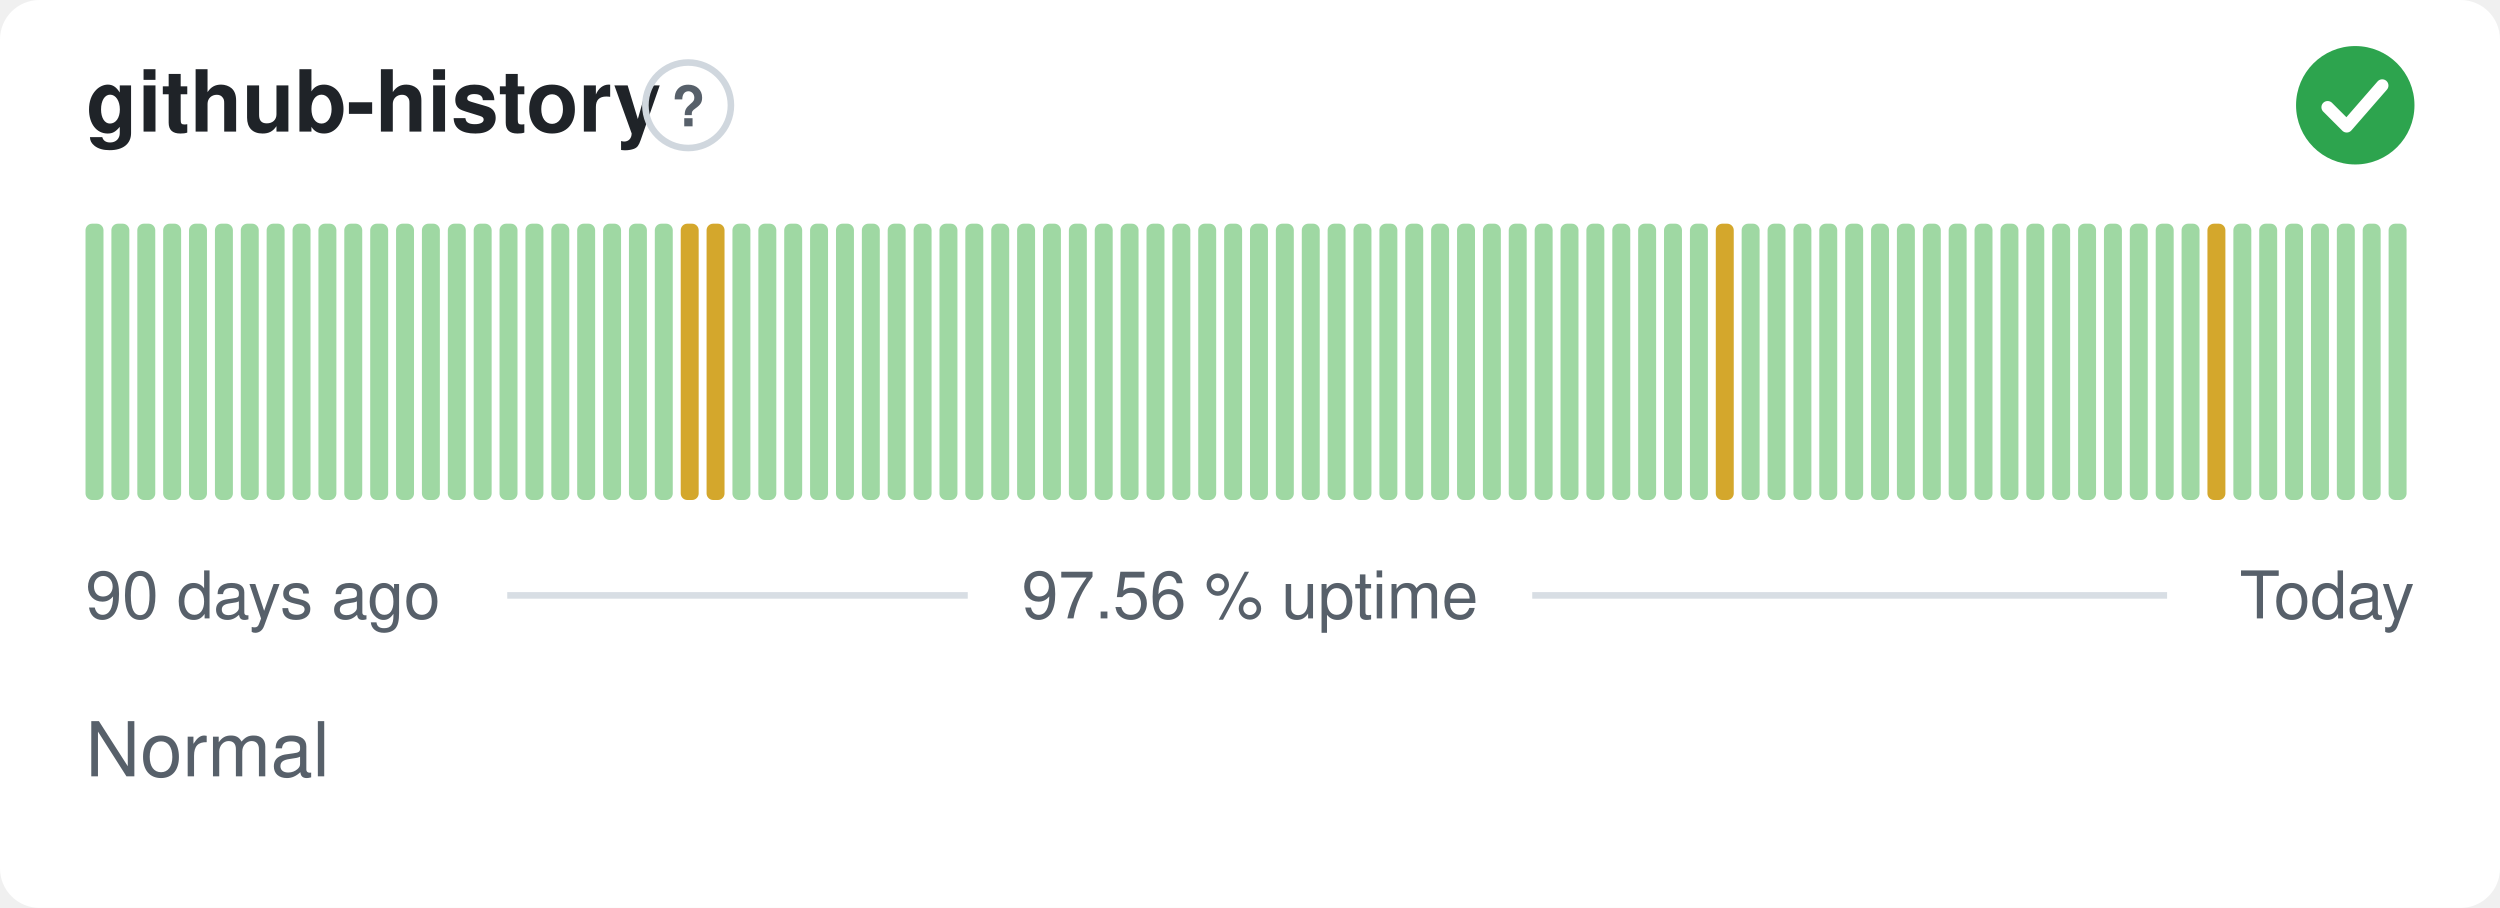
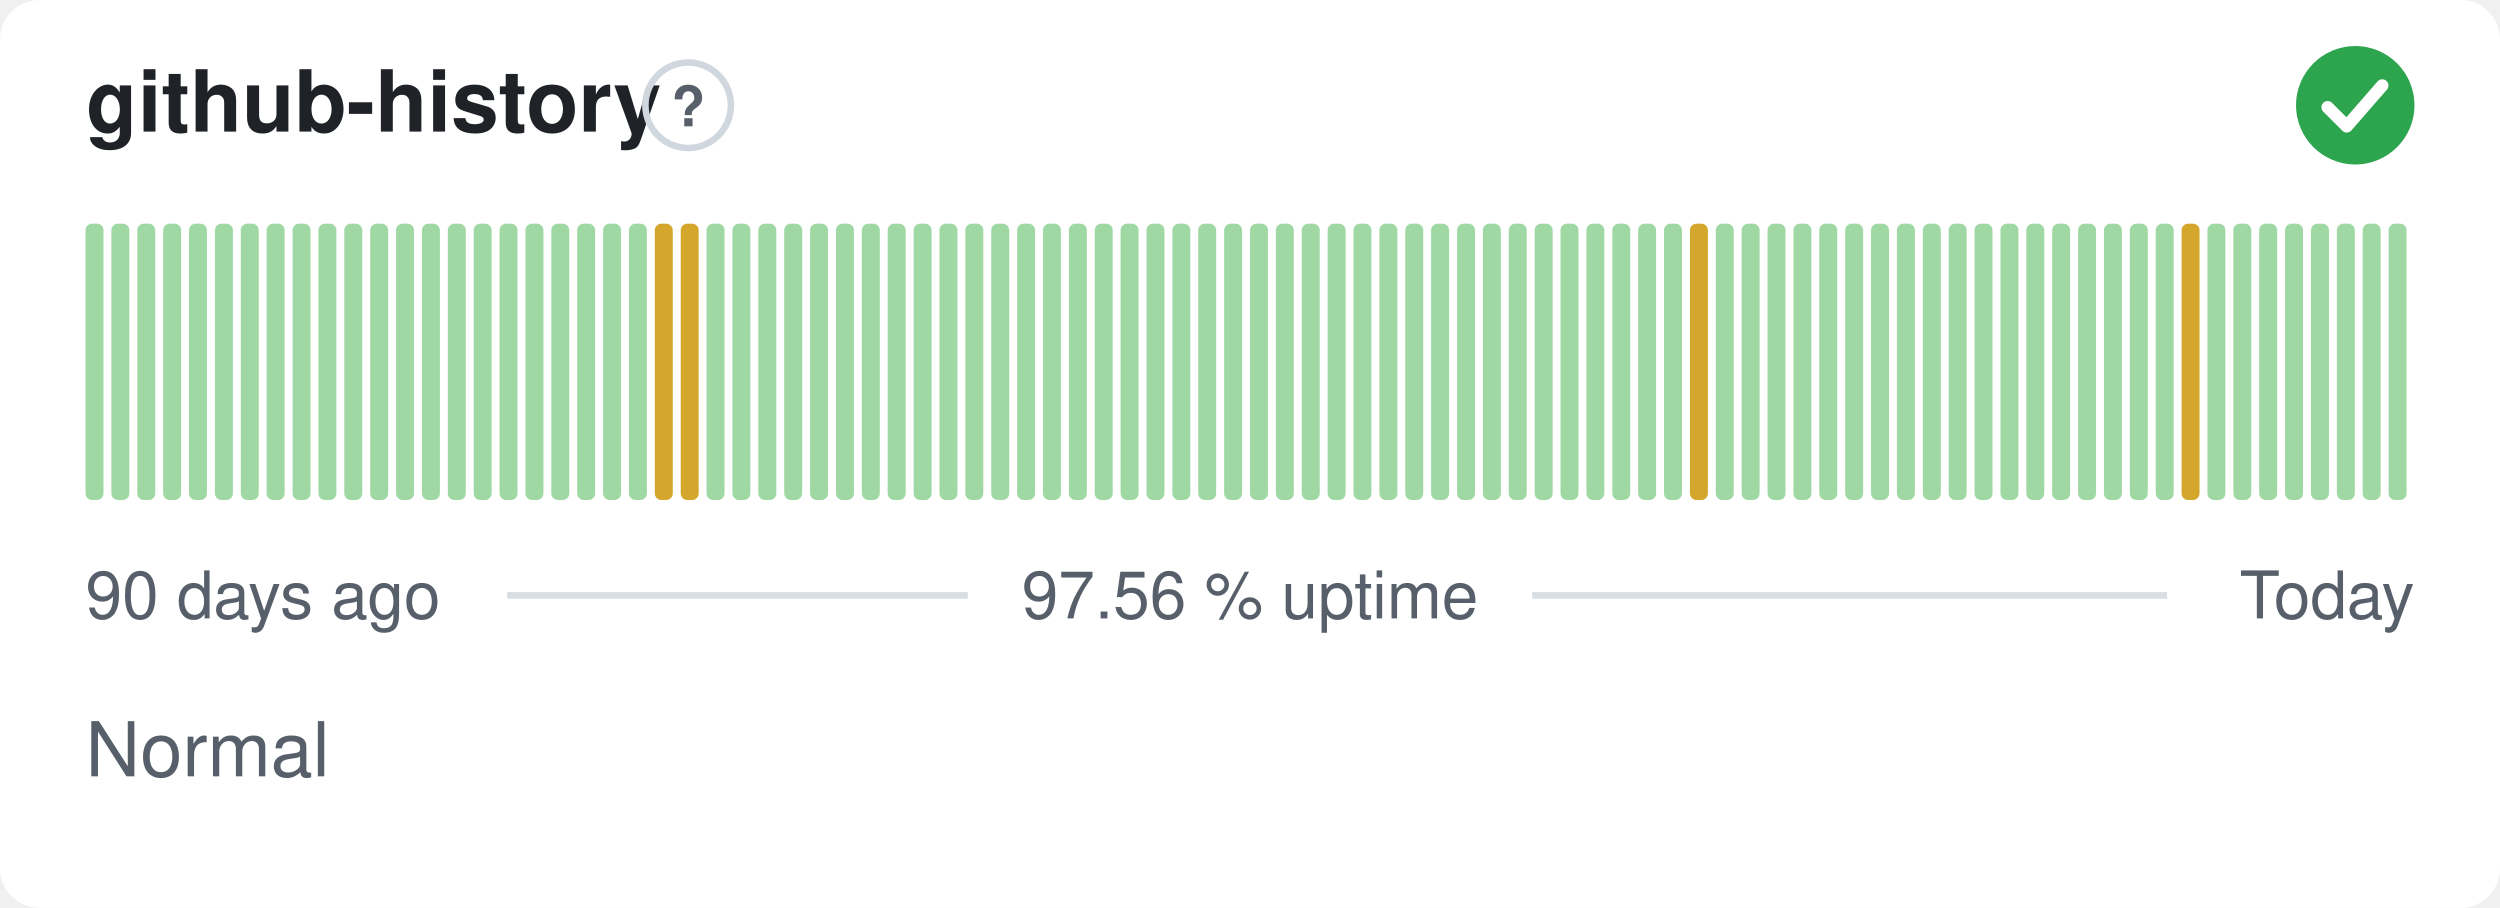
<svg xmlns="http://www.w3.org/2000/svg" width="380" height="138" viewBox="0 0 380 138" role="img" aria-label="github-history: Normal, 97.56 % uptime over the last 90 days" font-family="-apple-system,BlinkMacSystemFont,'Segoe UI',Helvetica,Arial,sans-serif">
  <style>
    @media (prefers-color-scheme: dark) {
      .bg { fill: #0d1117 }
      .title { fill: #e6edf3 }
      .muted { fill: #8b949e }
      .hint { stroke: #30363d }
      .rule { stroke: #30363d }
      .nodata { fill: #21262d }
    }
  </style>
  <rect class="bg" width="380" height="138" rx="6" fill="#ffffff" />
  <text class="title" x="13" y="20" font-size="13" font-weight="600" fill="#1f2328">github-history</text>
  <circle class="hint" cx="104.6" cy="16" r="6.5" fill="none" stroke="#d0d7de" stroke-width="1" />
  <text class="muted" x="104.6" y="19.2" text-anchor="middle" font-size="8.5" font-weight="700" fill="#57606a">?</text>
  <circle cx="358" cy="16" r="9" fill="#2da44e" />
  <path d="M353.80 16.30l2.90 2.90 5.40 -6.20" fill="none" stroke="#fff" stroke-width="1.89" stroke-linecap="round" stroke-linejoin="round" />
  <rect x="13.00" y="34.00" width="2.73" height="42.00" rx="1" fill="#9fd8a3" />
  <rect x="16.93" y="34.00" width="2.73" height="42.00" rx="1" fill="#9fd8a3" />
  <rect x="20.87" y="34.00" width="2.73" height="42.00" rx="1" fill="#9fd8a3" />
  <rect x="24.80" y="34.00" width="2.73" height="42.00" rx="1" fill="#9fd8a3" />
  <rect x="28.73" y="34.00" width="2.73" height="42.00" rx="1" fill="#9fd8a3" />
  <rect x="32.67" y="34.00" width="2.73" height="42.00" rx="1" fill="#9fd8a3" />
  <rect x="36.60" y="34.00" width="2.73" height="42.00" rx="1" fill="#9fd8a3" />
  <rect x="40.53" y="34.00" width="2.73" height="42.00" rx="1" fill="#9fd8a3" />
  <rect x="44.47" y="34.00" width="2.73" height="42.00" rx="1" fill="#9fd8a3" />
  <rect x="48.40" y="34.00" width="2.73" height="42.00" rx="1" fill="#9fd8a3" />
  <rect x="52.33" y="34.00" width="2.73" height="42.00" rx="1" fill="#9fd8a3" />
  <rect x="56.27" y="34.00" width="2.73" height="42.00" rx="1" fill="#9fd8a3" />
  <rect x="60.20" y="34.00" width="2.73" height="42.00" rx="1" fill="#9fd8a3" />
  <rect x="64.13" y="34.00" width="2.73" height="42.00" rx="1" fill="#9fd8a3" />
  <rect x="68.07" y="34.00" width="2.73" height="42.00" rx="1" fill="#9fd8a3" />
  <rect x="72.00" y="34.00" width="2.73" height="42.00" rx="1" fill="#9fd8a3" />
  <rect x="75.93" y="34.00" width="2.73" height="42.00" rx="1" fill="#9fd8a3" />
  <rect x="79.87" y="34.00" width="2.73" height="42.00" rx="1" fill="#9fd8a3" />
  <rect x="83.80" y="34.00" width="2.73" height="42.00" rx="1" fill="#9fd8a3" />
  <rect x="87.73" y="34.00" width="2.73" height="42.00" rx="1" fill="#9fd8a3" />
  <rect x="91.67" y="34.00" width="2.73" height="42.00" rx="1" fill="#9fd8a3" />
  <rect x="95.60" y="34.00" width="2.73" height="42.00" rx="1" fill="#9fd8a3" />
-   <rect x="99.53" y="34.00" width="2.73" height="42.00" rx="1" fill="#9fd8a3" />
+   <rect x="99.53" y="34.00" width="2.73" height="42.00" rx="1" fill="#d4a72c" />
  <rect x="103.47" y="34.00" width="2.73" height="42.00" rx="1" fill="#d4a72c" />
-   <rect x="107.40" y="34.00" width="2.73" height="42.00" rx="1" fill="#d4a72c" />
+   <rect x="107.40" y="34.00" width="2.73" height="42.00" rx="1" fill="#9fd8a3" />
  <rect x="111.33" y="34.00" width="2.73" height="42.00" rx="1" fill="#9fd8a3" />
  <rect x="115.27" y="34.00" width="2.73" height="42.00" rx="1" fill="#9fd8a3" />
  <rect x="119.20" y="34.00" width="2.73" height="42.00" rx="1" fill="#9fd8a3" />
  <rect x="123.13" y="34.00" width="2.73" height="42.00" rx="1" fill="#9fd8a3" />
  <rect x="127.07" y="34.00" width="2.73" height="42.00" rx="1" fill="#9fd8a3" />
  <rect x="131.00" y="34.00" width="2.73" height="42.00" rx="1" fill="#9fd8a3" />
  <rect x="134.93" y="34.00" width="2.73" height="42.00" rx="1" fill="#9fd8a3" />
  <rect x="138.87" y="34.00" width="2.73" height="42.00" rx="1" fill="#9fd8a3" />
  <rect x="142.80" y="34.00" width="2.73" height="42.00" rx="1" fill="#9fd8a3" />
  <rect x="146.73" y="34.00" width="2.73" height="42.00" rx="1" fill="#9fd8a3" />
  <rect x="150.67" y="34.00" width="2.73" height="42.00" rx="1" fill="#9fd8a3" />
  <rect x="154.60" y="34.00" width="2.73" height="42.00" rx="1" fill="#9fd8a3" />
  <rect x="158.53" y="34.00" width="2.73" height="42.00" rx="1" fill="#9fd8a3" />
  <rect x="162.47" y="34.00" width="2.73" height="42.00" rx="1" fill="#9fd8a3" />
  <rect x="166.40" y="34.00" width="2.73" height="42.00" rx="1" fill="#9fd8a3" />
  <rect x="170.33" y="34.00" width="2.73" height="42.00" rx="1" fill="#9fd8a3" />
  <rect x="174.27" y="34.00" width="2.73" height="42.00" rx="1" fill="#9fd8a3" />
  <rect x="178.20" y="34.00" width="2.73" height="42.00" rx="1" fill="#9fd8a3" />
  <rect x="182.13" y="34.00" width="2.73" height="42.00" rx="1" fill="#9fd8a3" />
  <rect x="186.07" y="34.00" width="2.73" height="42.00" rx="1" fill="#9fd8a3" />
  <rect x="190.00" y="34.00" width="2.73" height="42.00" rx="1" fill="#9fd8a3" />
  <rect x="193.93" y="34.00" width="2.73" height="42.00" rx="1" fill="#9fd8a3" />
  <rect x="197.87" y="34.00" width="2.73" height="42.00" rx="1" fill="#9fd8a3" />
  <rect x="201.80" y="34.00" width="2.73" height="42.00" rx="1" fill="#9fd8a3" />
  <rect x="205.73" y="34.00" width="2.73" height="42.00" rx="1" fill="#9fd8a3" />
  <rect x="209.67" y="34.00" width="2.73" height="42.00" rx="1" fill="#9fd8a3" />
  <rect x="213.60" y="34.00" width="2.73" height="42.00" rx="1" fill="#9fd8a3" />
  <rect x="217.53" y="34.00" width="2.73" height="42.00" rx="1" fill="#9fd8a3" />
  <rect x="221.47" y="34.00" width="2.73" height="42.00" rx="1" fill="#9fd8a3" />
  <rect x="225.40" y="34.00" width="2.73" height="42.00" rx="1" fill="#9fd8a3" />
  <rect x="229.33" y="34.00" width="2.73" height="42.00" rx="1" fill="#9fd8a3" />
  <rect x="233.27" y="34.00" width="2.73" height="42.00" rx="1" fill="#9fd8a3" />
  <rect x="237.20" y="34.00" width="2.73" height="42.00" rx="1" fill="#9fd8a3" />
  <rect x="241.13" y="34.00" width="2.73" height="42.00" rx="1" fill="#9fd8a3" />
  <rect x="245.07" y="34.00" width="2.73" height="42.00" rx="1" fill="#9fd8a3" />
  <rect x="249.00" y="34.00" width="2.73" height="42.00" rx="1" fill="#9fd8a3" />
  <rect x="252.93" y="34.00" width="2.73" height="42.00" rx="1" fill="#9fd8a3" />
-   <rect x="256.87" y="34.00" width="2.73" height="42.00" rx="1" fill="#9fd8a3" />
-   <rect x="260.80" y="34.00" width="2.73" height="42.00" rx="1" fill="#d4a72c" />
+   <rect x="256.87" y="34.00" width="2.73" height="42.00" rx="1" fill="#d4a72c" />
+   <rect x="260.80" y="34.00" width="2.73" height="42.00" rx="1" fill="#9fd8a3" />
  <rect x="264.73" y="34.00" width="2.73" height="42.00" rx="1" fill="#9fd8a3" />
  <rect x="268.67" y="34.00" width="2.73" height="42.00" rx="1" fill="#9fd8a3" />
  <rect x="272.60" y="34.00" width="2.73" height="42.00" rx="1" fill="#9fd8a3" />
  <rect x="276.53" y="34.00" width="2.73" height="42.00" rx="1" fill="#9fd8a3" />
  <rect x="280.47" y="34.00" width="2.73" height="42.00" rx="1" fill="#9fd8a3" />
  <rect x="284.40" y="34.00" width="2.73" height="42.00" rx="1" fill="#9fd8a3" />
  <rect x="288.33" y="34.00" width="2.73" height="42.00" rx="1" fill="#9fd8a3" />
  <rect x="292.27" y="34.00" width="2.73" height="42.00" rx="1" fill="#9fd8a3" />
  <rect x="296.20" y="34.00" width="2.73" height="42.00" rx="1" fill="#9fd8a3" />
  <rect x="300.13" y="34.00" width="2.73" height="42.00" rx="1" fill="#9fd8a3" />
  <rect x="304.07" y="34.00" width="2.73" height="42.00" rx="1" fill="#9fd8a3" />
  <rect x="308.00" y="34.00" width="2.73" height="42.00" rx="1" fill="#9fd8a3" />
  <rect x="311.93" y="34.00" width="2.73" height="42.00" rx="1" fill="#9fd8a3" />
  <rect x="315.87" y="34.00" width="2.73" height="42.00" rx="1" fill="#9fd8a3" />
  <rect x="319.80" y="34.00" width="2.73" height="42.00" rx="1" fill="#9fd8a3" />
  <rect x="323.73" y="34.00" width="2.73" height="42.00" rx="1" fill="#9fd8a3" />
  <rect x="327.67" y="34.00" width="2.73" height="42.00" rx="1" fill="#9fd8a3" />
-   <rect x="331.60" y="34.00" width="2.73" height="42.00" rx="1" fill="#9fd8a3" />
-   <rect x="335.53" y="34.00" width="2.73" height="42.00" rx="1" fill="#d4a72c" />
+   <rect x="331.60" y="34.00" width="2.73" height="42.00" rx="1" fill="#d4a72c" />
+   <rect x="335.53" y="34.00" width="2.73" height="42.00" rx="1" fill="#9fd8a3" />
  <rect x="339.47" y="34.00" width="2.73" height="42.00" rx="1" fill="#9fd8a3" />
  <rect x="343.40" y="34.00" width="2.73" height="42.00" rx="1" fill="#9fd8a3" />
  <rect x="347.33" y="34.00" width="2.73" height="42.00" rx="1" fill="#9fd8a3" />
  <rect x="351.27" y="34.00" width="2.73" height="42.00" rx="1" fill="#9fd8a3" />
  <rect x="355.20" y="34.00" width="2.73" height="42.00" rx="1" fill="#9fd8a3" />
  <rect x="359.13" y="34.00" width="2.73" height="42.00" rx="1" fill="#9fd8a3" />
  <rect x="363.07" y="34.00" width="2.73" height="42.00" rx="1" fill="#9fd8a3" />
  <text class="muted" x="13" y="94" font-size="10" fill="#57606a">90 days ago</text>
  <text class="muted" x="190" y="94" text-anchor="middle" font-size="10" fill="#57606a">97.56 % uptime</text>
  <text class="muted" x="367" y="94" text-anchor="end" font-size="10" fill="#57606a">Today</text>
  <line class="rule" x1="77.1" y1="90.5" x2="147.1" y2="90.5" stroke="#d8dee4" stroke-width="1" />
  <line class="rule" x1="232.9" y1="90.5" x2="329.4" y2="90.5" stroke="#d8dee4" stroke-width="1" />
  <text class="muted" x="13" y="118" font-size="11.5" fill="#57606a">Normal</text>
</svg>
